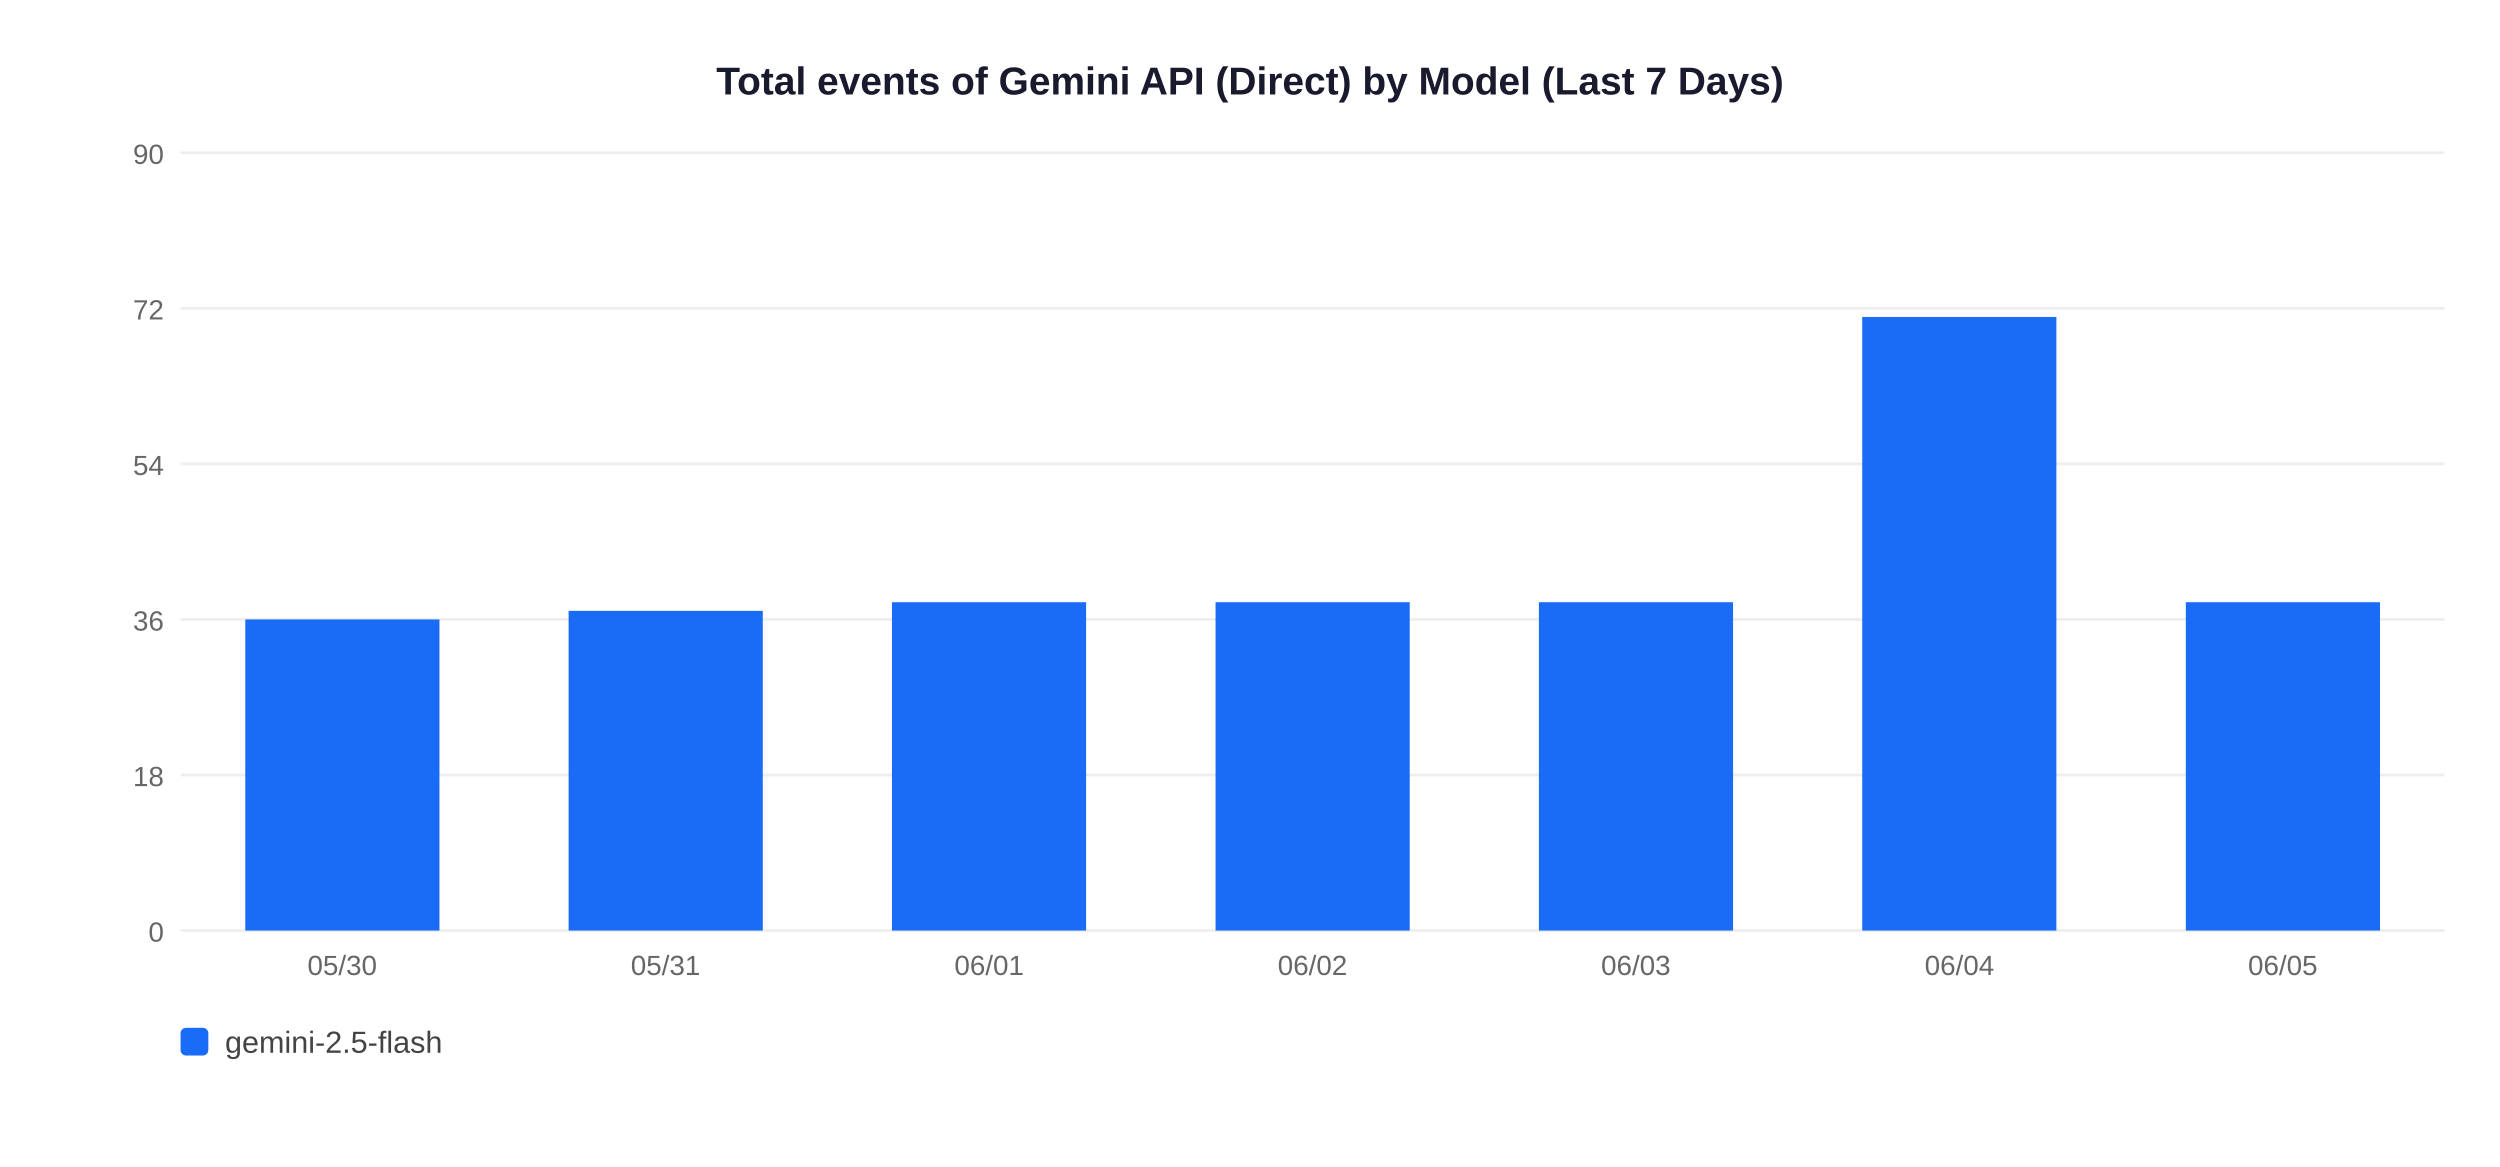
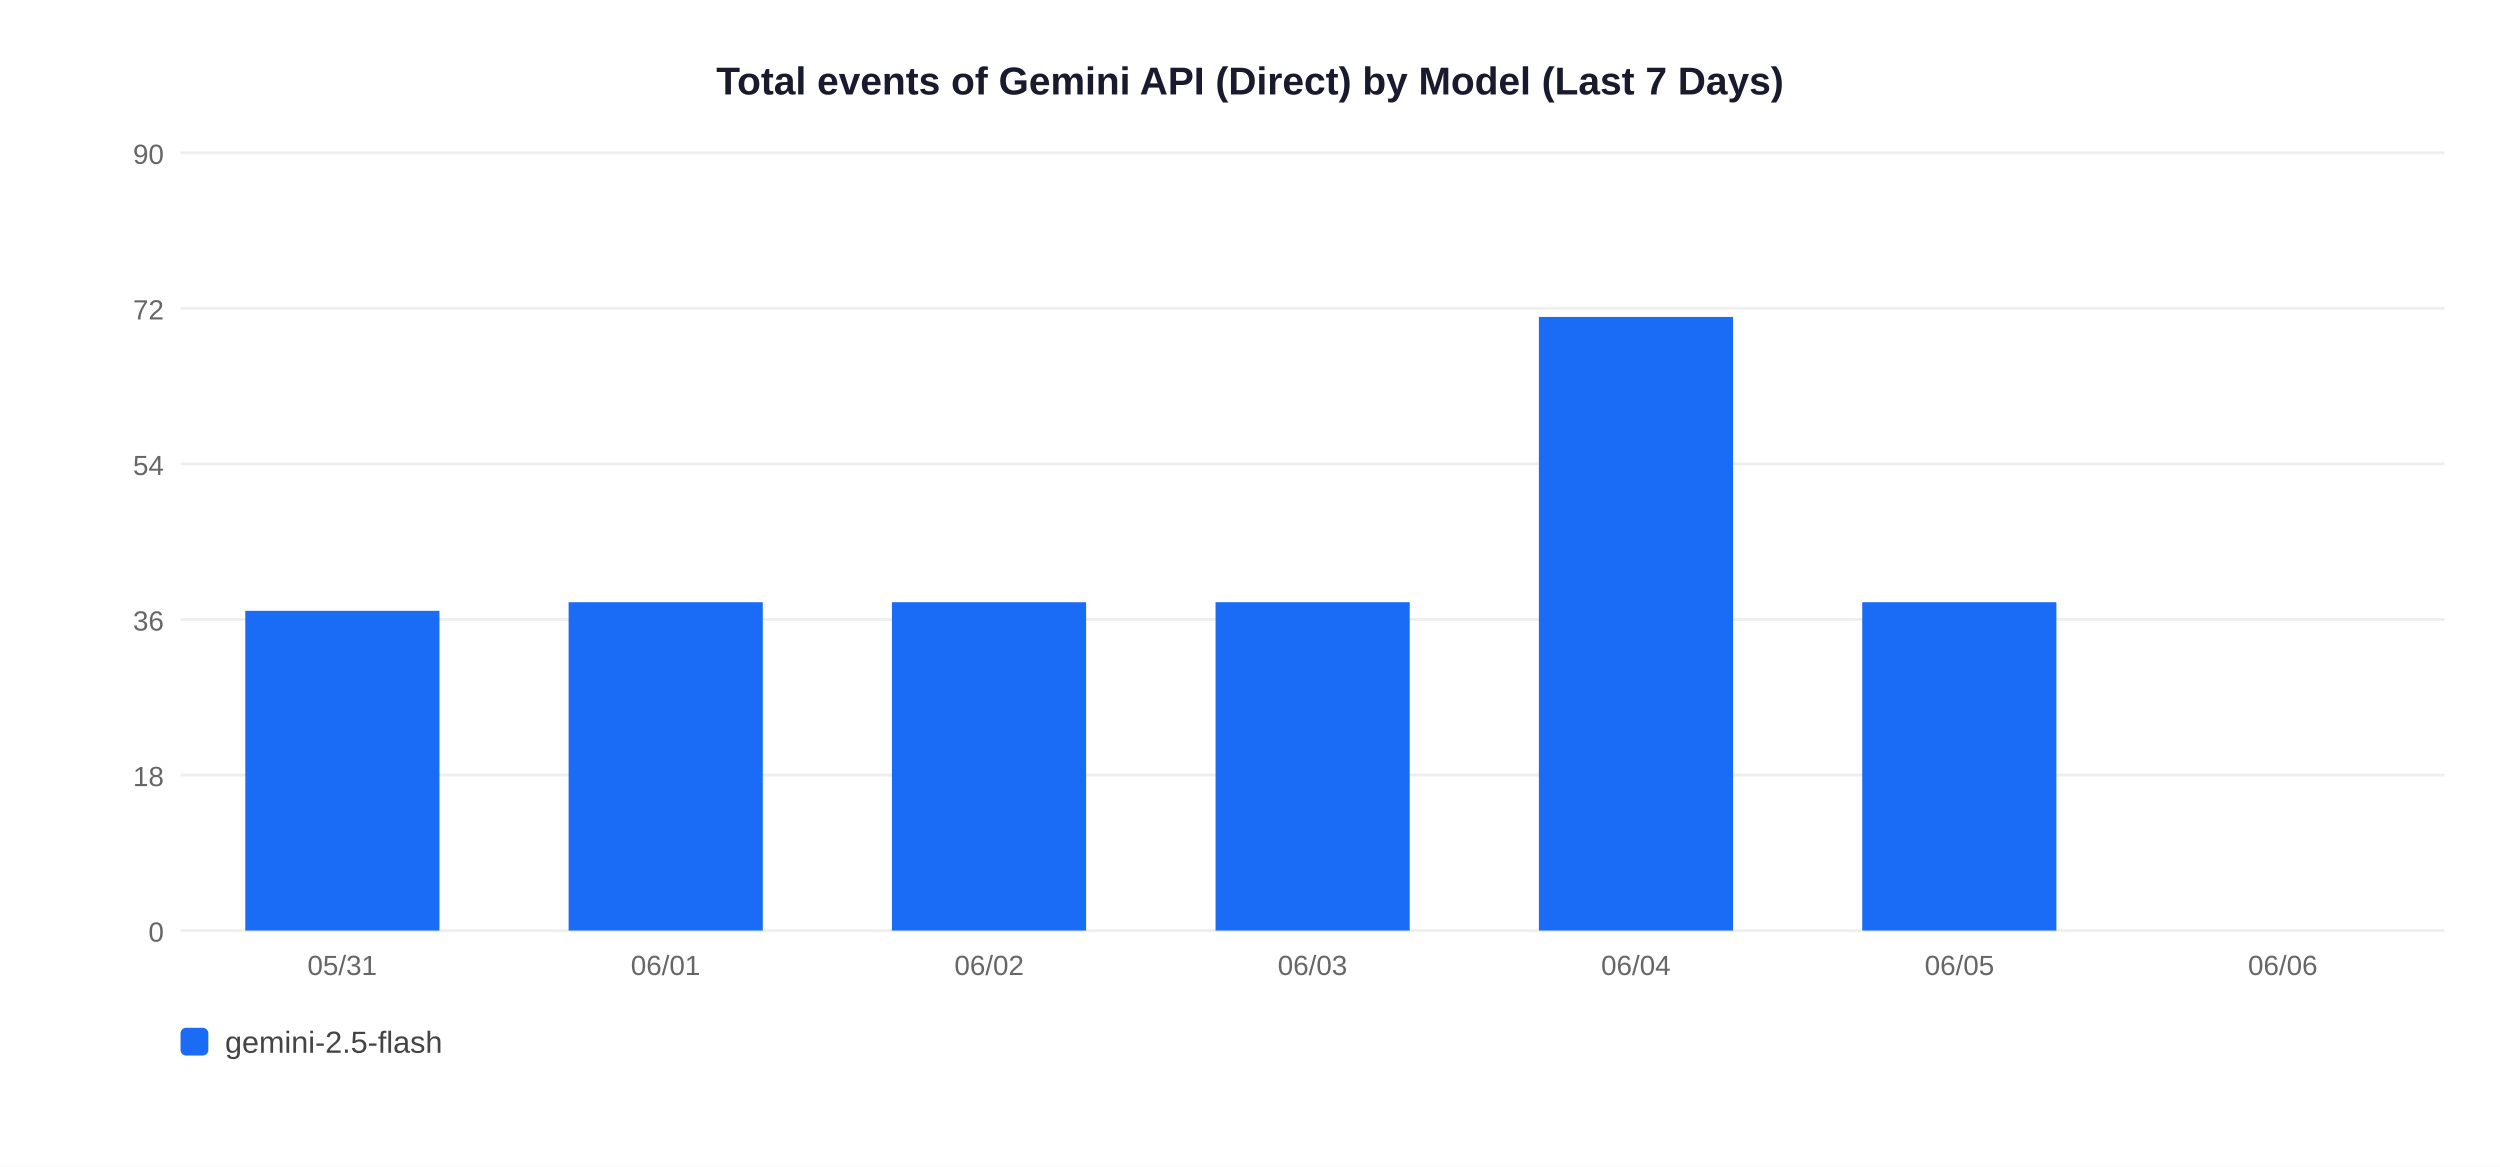
<svg xmlns="http://www.w3.org/2000/svg" width="900" height="420">
  <rect width="900" height="420" fill="white" />
  <text x="450" y="34" text-anchor="middle" font-size="14" font-weight="bold" font-family="Arial,sans-serif" fill="#1a1a2e">Total events of Gemini API (Direct) by Model (Last 7 Days)</text>
  <line x1="65" y1="335" x2="880" y2="335" stroke="#EEEEEE" stroke-width="1" />
  <text x="59" y="339" text-anchor="end" font-size="10" font-family="Arial,sans-serif" fill="#666">0</text>
  <line x1="65" y1="279" x2="880" y2="279" stroke="#EEEEEE" stroke-width="1" />
  <text x="59" y="283" text-anchor="end" font-size="10" font-family="Arial,sans-serif" fill="#666">18</text>
  <line x1="65" y1="223" x2="880" y2="223" stroke="#EEEEEE" stroke-width="1" />
  <text x="59" y="227" text-anchor="end" font-size="10" font-family="Arial,sans-serif" fill="#666">36</text>
  <line x1="65" y1="167" x2="880" y2="167" stroke="#EEEEEE" stroke-width="1" />
  <text x="59" y="171" text-anchor="end" font-size="10" font-family="Arial,sans-serif" fill="#666">54</text>
  <line x1="65" y1="111" x2="880" y2="111" stroke="#EEEEEE" stroke-width="1" />
  <text x="59" y="115" text-anchor="end" font-size="10" font-family="Arial,sans-serif" fill="#666">72</text>
  <line x1="65" y1="55" x2="880" y2="55" stroke="#EEEEEE" stroke-width="1" />
  <text x="59" y="59" text-anchor="end" font-size="10" font-family="Arial,sans-serif" fill="#666">90</text>
-   <rect x="88.3" y="223.0" width="69.9" height="112.0" fill="#1A6CF7" />
-   <text x="123.2" y="351" text-anchor="middle" font-size="10" font-family="Arial,sans-serif" fill="#666">05/30</text>
-   <rect x="204.7" y="219.9" width="69.9" height="115.1" fill="#1A6CF7" />
-   <text x="239.6" y="351" text-anchor="middle" font-size="10" font-family="Arial,sans-serif" fill="#666">05/31</text>
+   <rect x="88.3" y="219.9" width="69.9" height="115.1" fill="#1A6CF7" />
+   <text x="123.2" y="351" text-anchor="middle" font-size="10" font-family="Arial,sans-serif" fill="#666">05/31</text>
+   <rect x="204.7" y="216.8" width="69.9" height="118.2" fill="#1A6CF7" />
+   <text x="239.6" y="351" text-anchor="middle" font-size="10" font-family="Arial,sans-serif" fill="#666">06/01</text>
  <rect x="321.1" y="216.8" width="69.9" height="118.2" fill="#1A6CF7" />
-   <text x="356.1" y="351" text-anchor="middle" font-size="10" font-family="Arial,sans-serif" fill="#666">06/01</text>
+   <text x="356.1" y="351" text-anchor="middle" font-size="10" font-family="Arial,sans-serif" fill="#666">06/02</text>
  <rect x="437.6" y="216.8" width="69.9" height="118.2" fill="#1A6CF7" />
-   <text x="472.5" y="351" text-anchor="middle" font-size="10" font-family="Arial,sans-serif" fill="#666">06/02</text>
-   <rect x="554.0" y="216.8" width="69.9" height="118.2" fill="#1A6CF7" />
-   <text x="588.9" y="351" text-anchor="middle" font-size="10" font-family="Arial,sans-serif" fill="#666">06/03</text>
-   <rect x="670.4" y="114.1" width="69.9" height="220.9" fill="#1A6CF7" />
-   <text x="705.4" y="351" text-anchor="middle" font-size="10" font-family="Arial,sans-serif" fill="#666">06/04</text>
-   <rect x="786.9" y="216.8" width="69.9" height="118.2" fill="#1A6CF7" />
-   <text x="821.8" y="351" text-anchor="middle" font-size="10" font-family="Arial,sans-serif" fill="#666">06/05</text>
+   <text x="472.5" y="351" text-anchor="middle" font-size="10" font-family="Arial,sans-serif" fill="#666">06/03</text>
+   <rect x="554.0" y="114.1" width="69.9" height="220.9" fill="#1A6CF7" />
+   <text x="588.9" y="351" text-anchor="middle" font-size="10" font-family="Arial,sans-serif" fill="#666">06/04</text>
+   <rect x="670.4" y="216.8" width="69.9" height="118.2" fill="#1A6CF7" />
+   <text x="705.4" y="351" text-anchor="middle" font-size="10" font-family="Arial,sans-serif" fill="#666">06/05</text>
+   <text x="821.8" y="351" text-anchor="middle" font-size="10" font-family="Arial,sans-serif" fill="#666">06/06</text>
  <rect x="65" y="370" width="10" height="10" rx="2" fill="#1A6CF7" />
  <text x="81" y="379" font-size="11" font-family="Arial,sans-serif" fill="#444">gemini-2.5-flash</text>
</svg>
